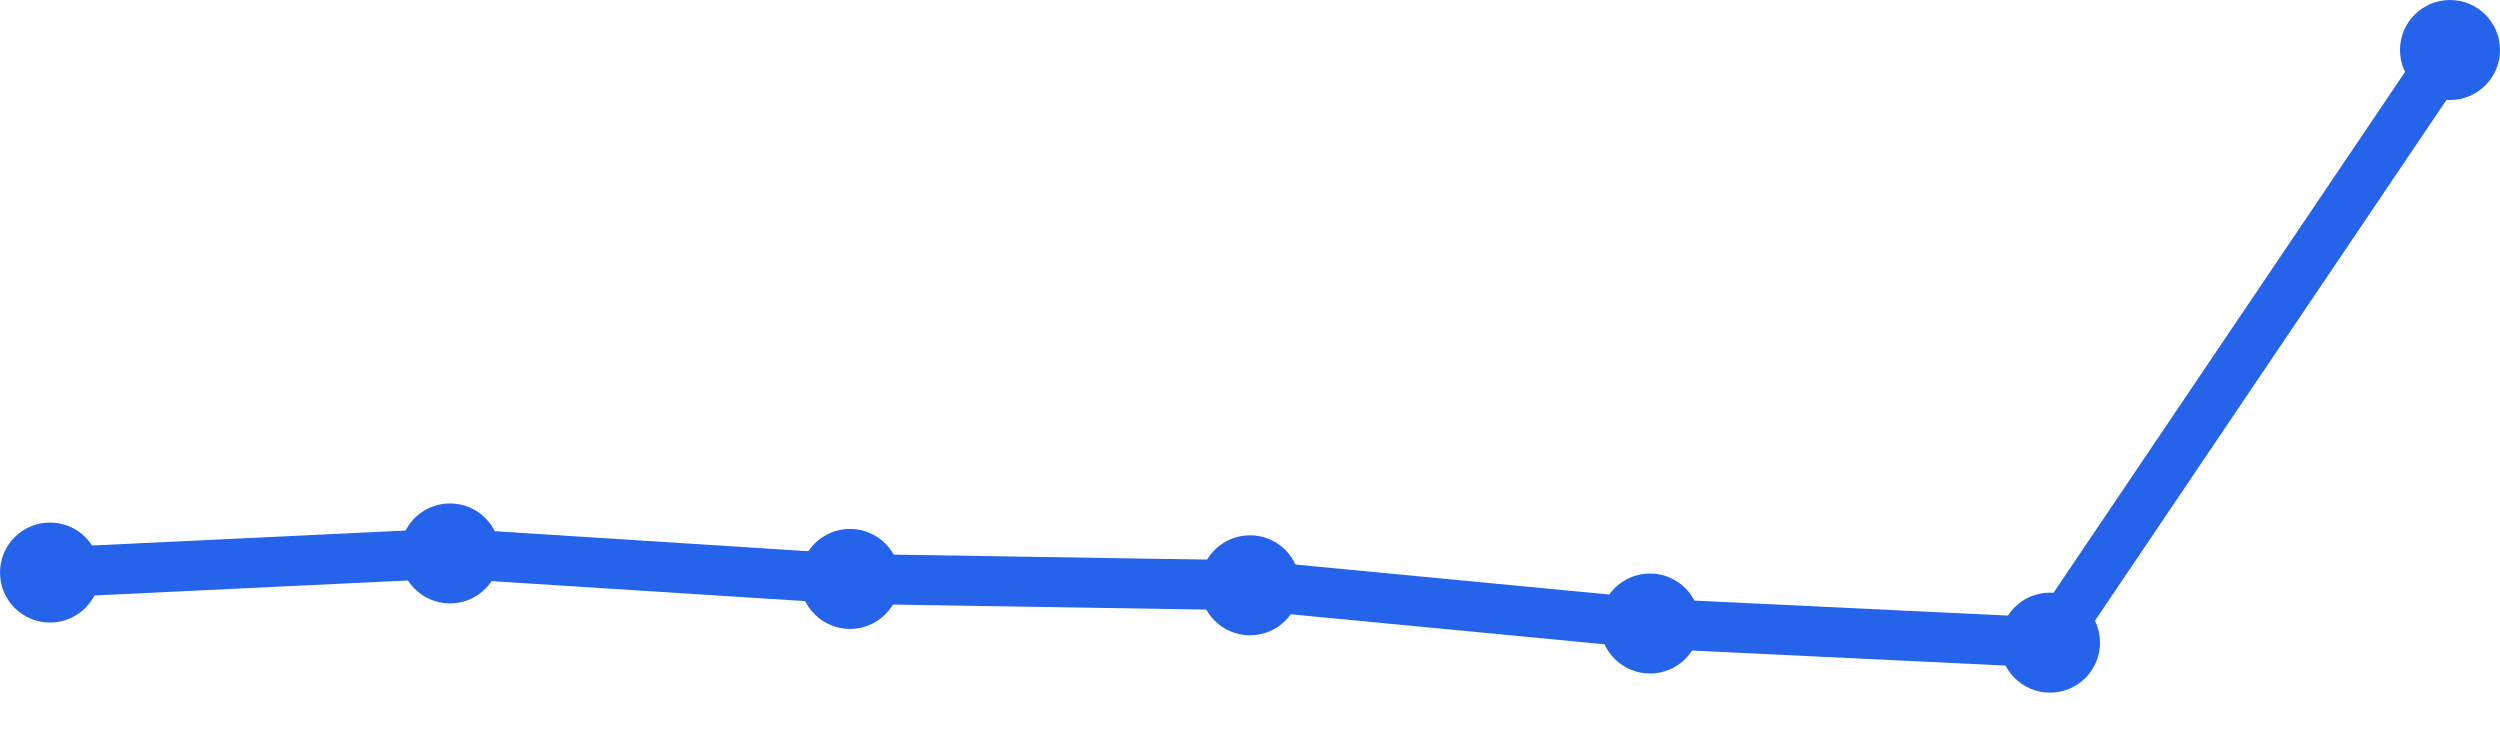
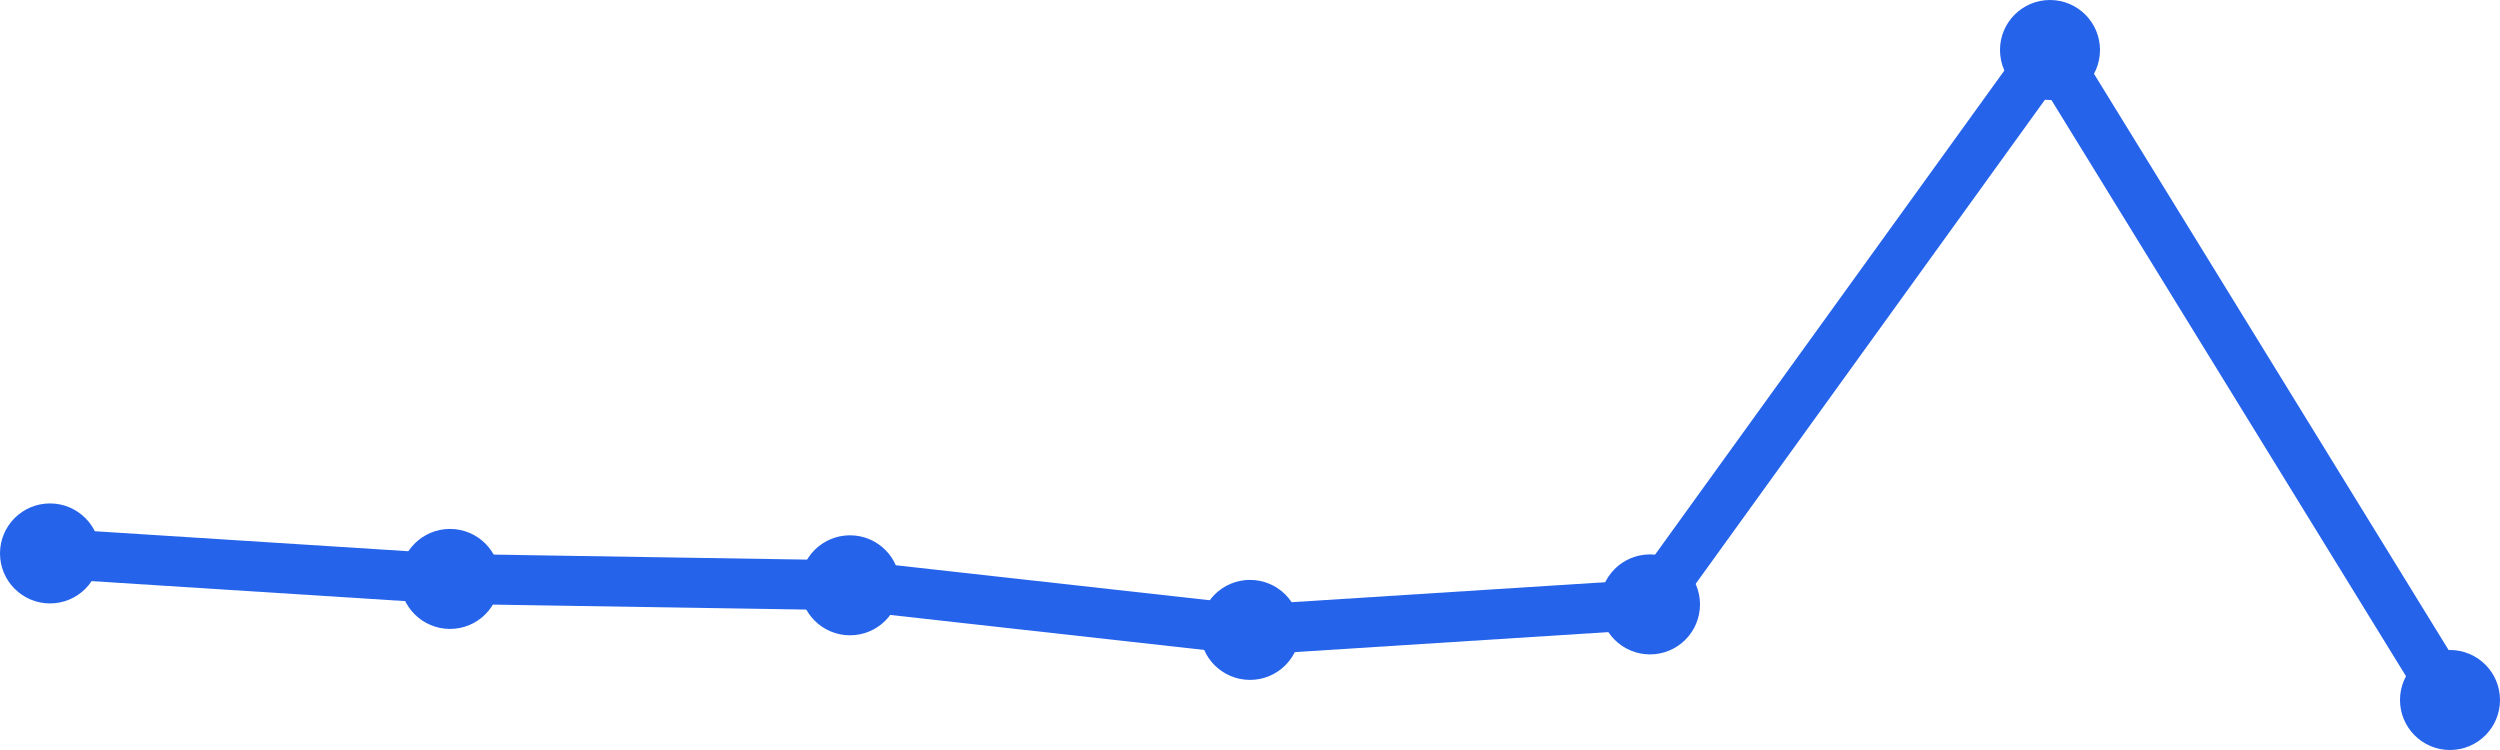
<svg xmlns="http://www.w3.org/2000/svg" width="100" height="30" viewBox="0 0 100 30">
-   <path d="M 2,22.902 L 18,22.137 L 34,23.157 L 50,23.412 L 66,24.941 L 82,25.706 L 98,2" fill="none" stroke="#2563eb" stroke-width="2" stroke-linecap="round" stroke-linejoin="round" />
-   <circle cx="2" cy="22.902" r="2" fill="#2563eb" />
-   <circle cx="18" cy="22.137" r="2" fill="#2563eb" />
-   <circle cx="34" cy="23.157" r="2" fill="#2563eb" />
-   <circle cx="50" cy="23.412" r="2" fill="#2563eb" />
-   <circle cx="66" cy="24.941" r="2" fill="#2563eb" />
-   <circle cx="82" cy="25.706" r="2" fill="#2563eb" />
-   <circle cx="98" cy="2" r="2" fill="#2563eb" />
+   <path d="M 2,22.137 L 18,23.157 L 34,23.412 L 50,25.196 L 66,24.176 L 82,2 L 98,28" fill="none" stroke="#2563eb" stroke-width="2" stroke-linecap="round" stroke-linejoin="round" />
+   <circle cx="2" cy="22.137" r="2" fill="#2563eb" />
+   <circle cx="18" cy="23.157" r="2" fill="#2563eb" />
+   <circle cx="34" cy="23.412" r="2" fill="#2563eb" />
+   <circle cx="50" cy="25.196" r="2" fill="#2563eb" />
+   <circle cx="66" cy="24.176" r="2" fill="#2563eb" />
+   <circle cx="82" cy="2" r="2" fill="#2563eb" />
+   <circle cx="98" cy="28" r="2" fill="#2563eb" />
</svg>
